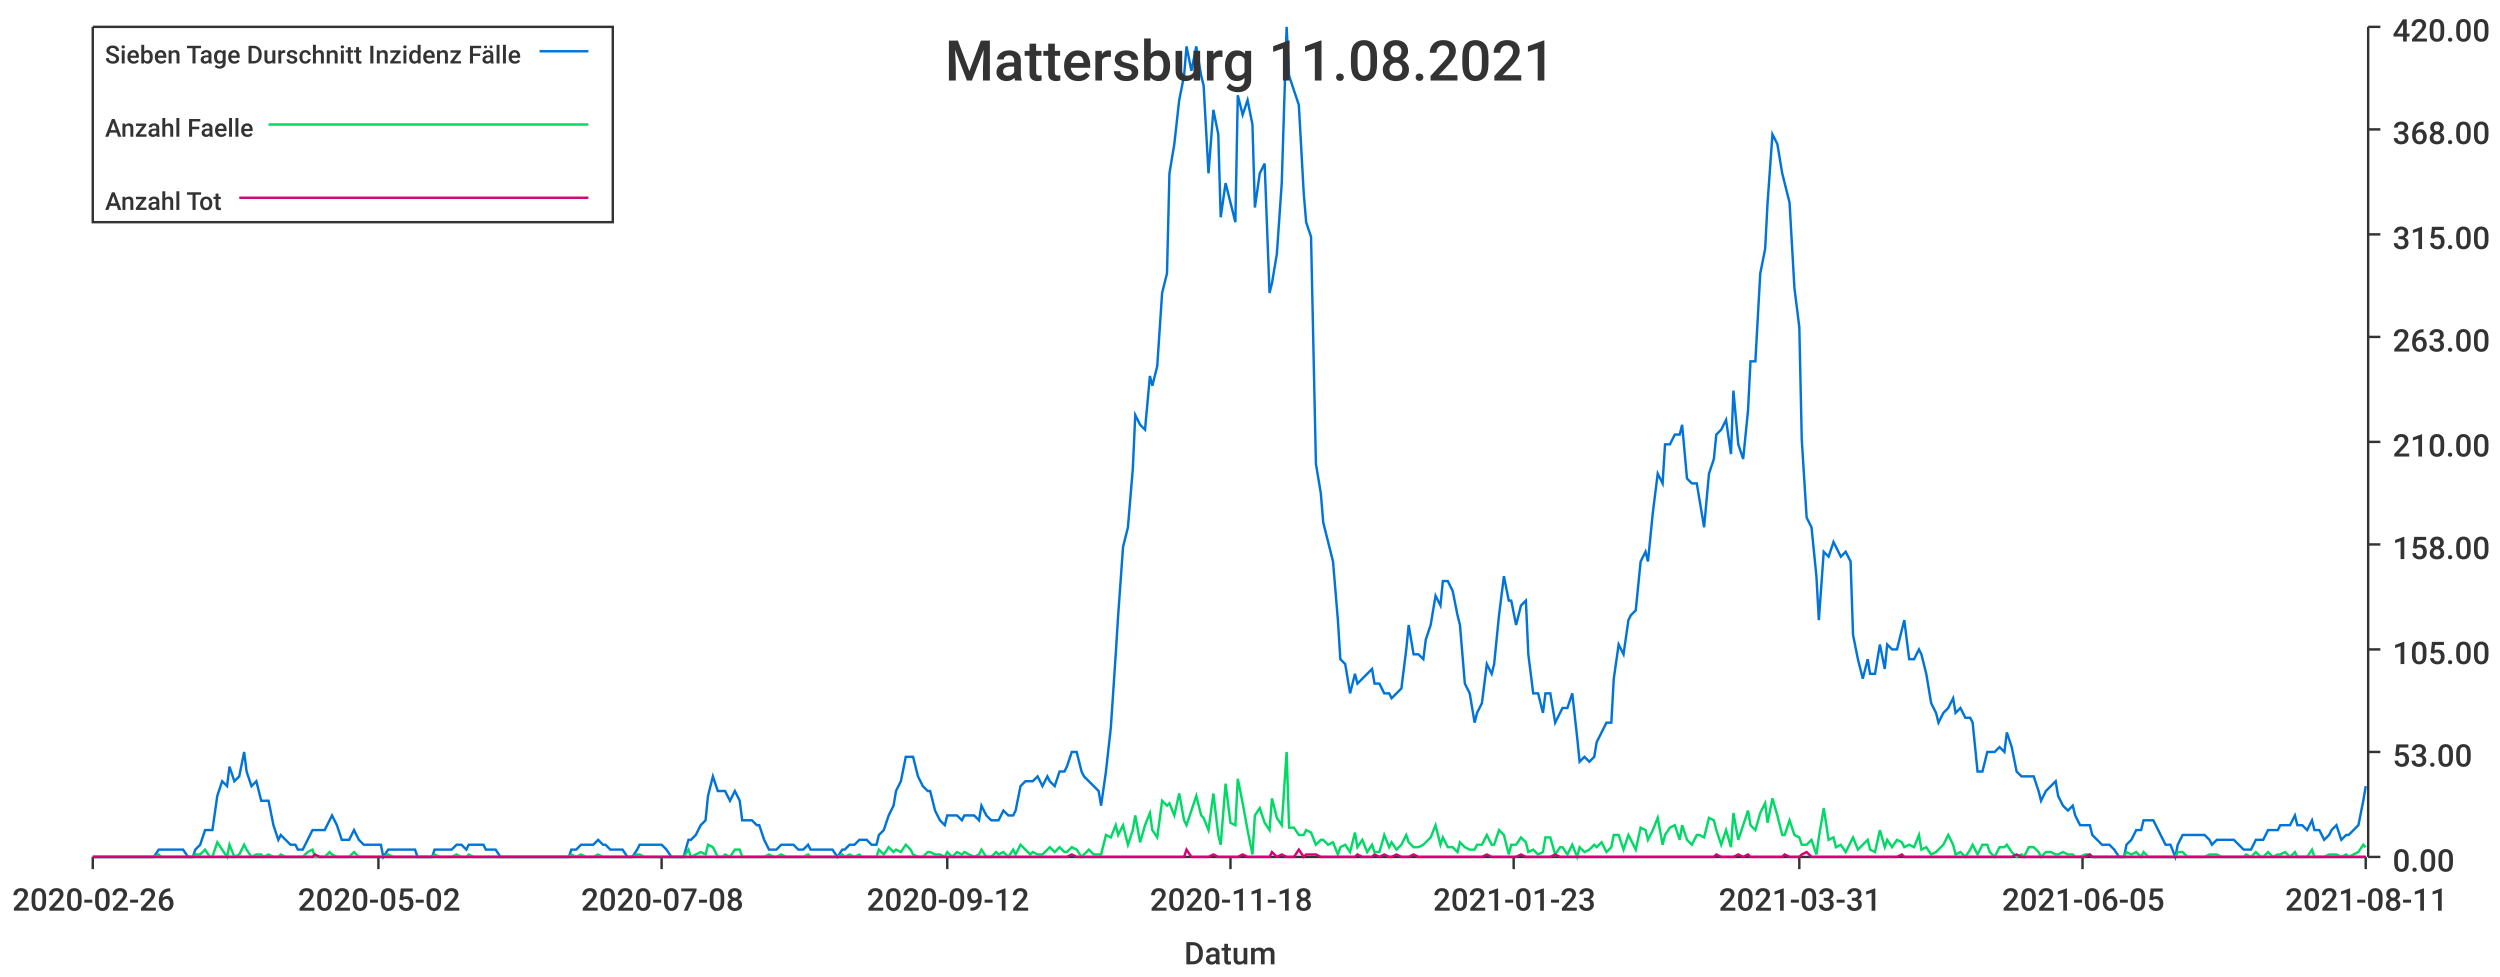
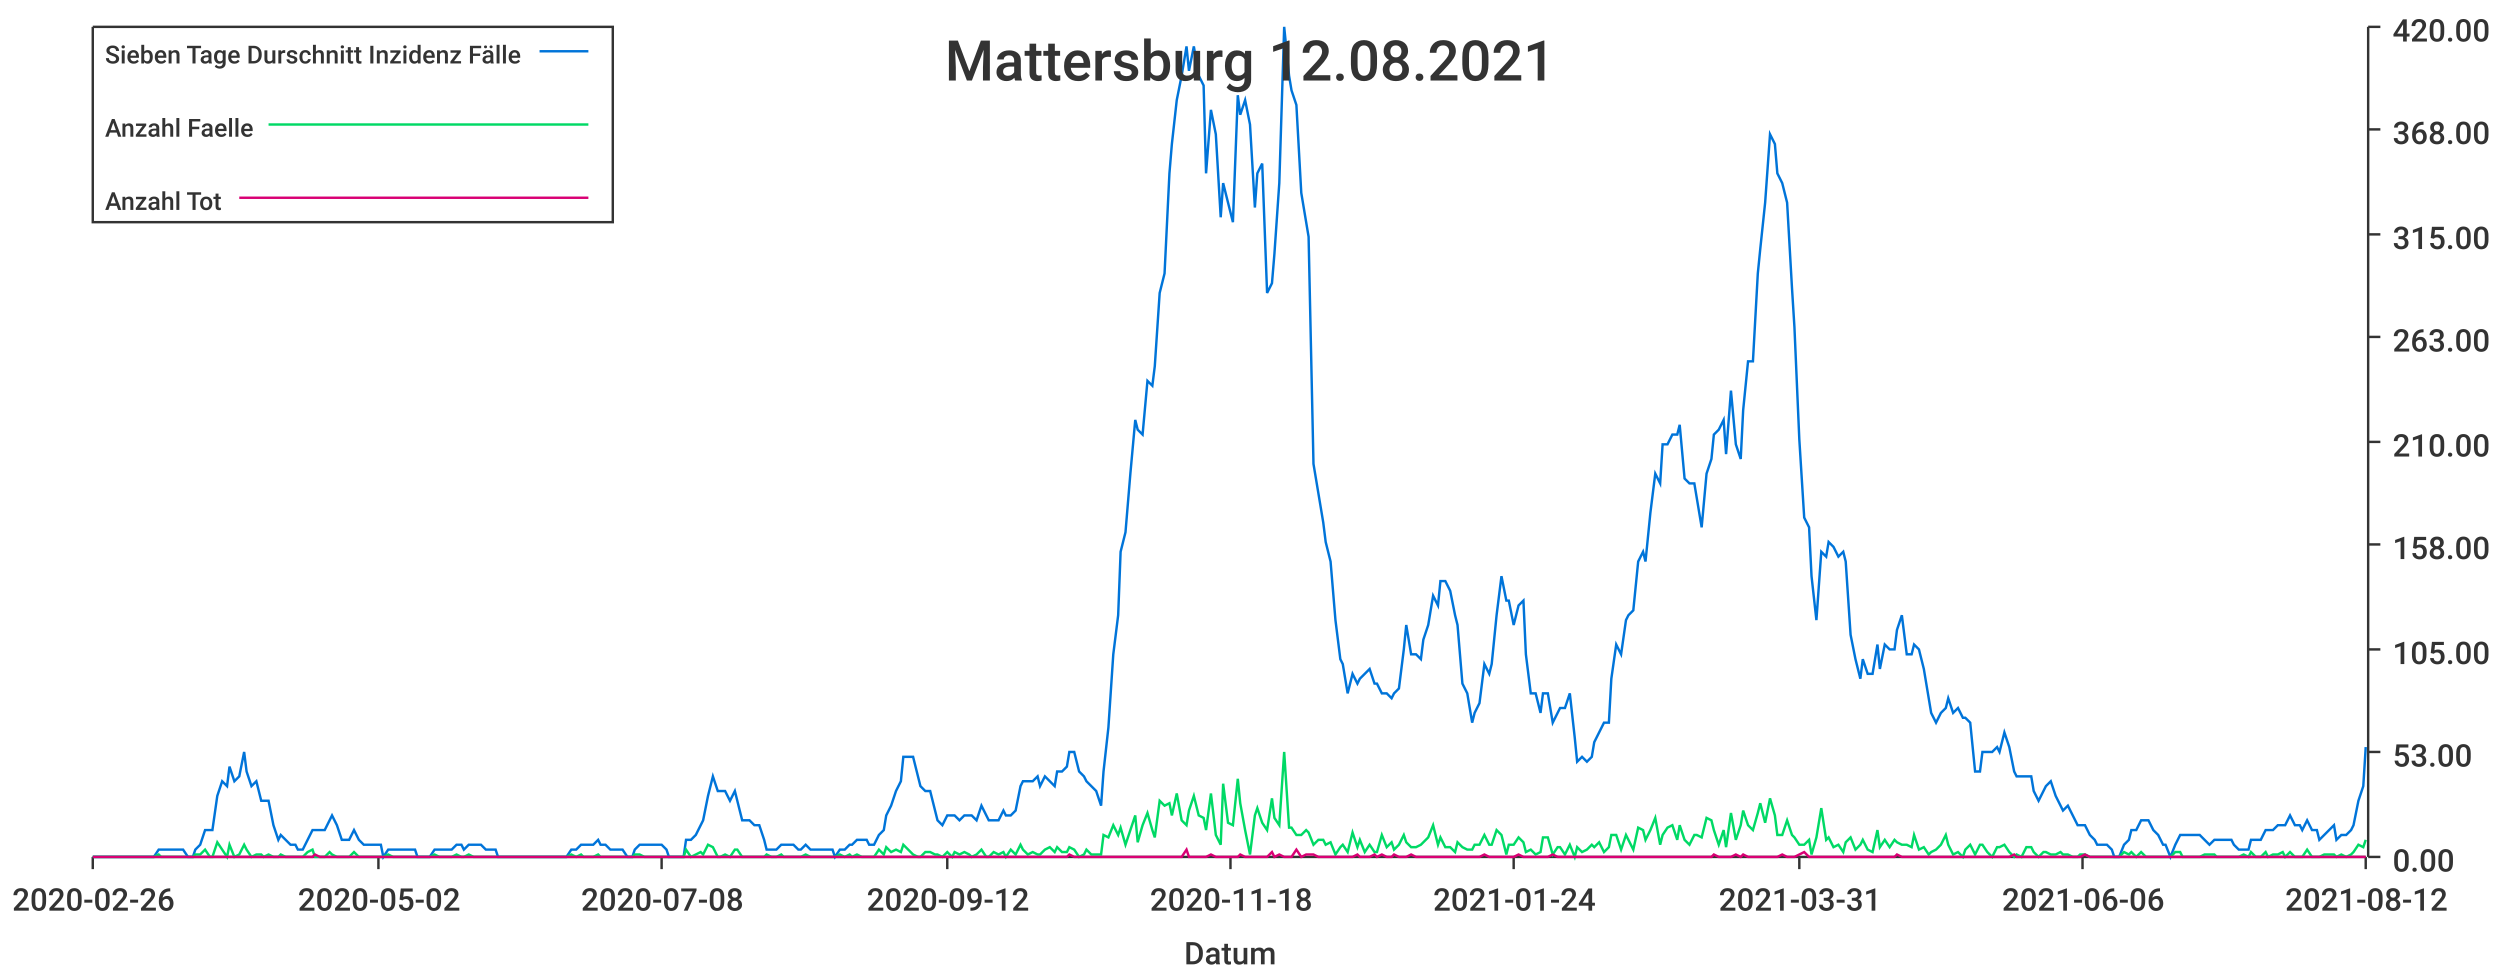
<svg xmlns="http://www.w3.org/2000/svg" width="1024" height="400">\n<path d="M 0 0 L 1024 0 L 1024 400 L 0 400 L 0 0" style="stroke-width:0;stroke:rgba(255,255,255,1.0);fill:rgba(255,255,255,1.0)" />
  <path d="M 38 11 L 969 11 L 969 351 L 38 351 L 38 11" style="stroke-width:0;stroke:rgba(255,255,255,1.0);fill:rgba(255,255,255,1.0)" />
  <path d="M 38 351 L 969 351" style="stroke-width:1;stroke:rgba(51,51,51,1.0);fill:none" />
  <path d="M 38 351 L 38 356" style="stroke-width:1;stroke:rgba(51,51,51,1.0);fill:none" />
  <text x="5" y="373" style="stroke-width:0;stroke:none;fill:rgba(51,51,51,1.0);font-size:12.8px;font-family:'Roboto Medium',sans-serif">2020-02-26</text>
  <path d="M 155 351 L 155 356" style="stroke-width:1;stroke:rgba(51,51,51,1.0);fill:none" />
  <text x="122" y="373" style="stroke-width:0;stroke:none;fill:rgba(51,51,51,1.0);font-size:12.8px;font-family:'Roboto Medium',sans-serif">2020-05-02</text>
  <path d="M 271 351 L 271 356" style="stroke-width:1;stroke:rgba(51,51,51,1.0);fill:none" />
  <text x="238" y="373" style="stroke-width:0;stroke:none;fill:rgba(51,51,51,1.0);font-size:12.8px;font-family:'Roboto Medium',sans-serif">2020-07-08</text>
  <path d="M 388 351 L 388 356" style="stroke-width:1;stroke:rgba(51,51,51,1.0);fill:none" />
  <text x="355" y="373" style="stroke-width:0;stroke:none;fill:rgba(51,51,51,1.0);font-size:12.8px;font-family:'Roboto Medium',sans-serif">2020-09-12</text>
  <path d="M 504 351 L 504 356" style="stroke-width:1;stroke:rgba(51,51,51,1.0);fill:none" />
  <text x="471" y="373" style="stroke-width:0;stroke:none;fill:rgba(51,51,51,1.0);font-size:12.8px;font-family:'Roboto Medium',sans-serif">2020-11-18</text>
  <path d="M 620 351 L 620 356" style="stroke-width:1;stroke:rgba(51,51,51,1.0);fill:none" />
-   <text x="587" y="373" style="stroke-width:0;stroke:none;fill:rgba(51,51,51,1.0);font-size:12.8px;font-family:'Roboto Medium',sans-serif">2021-01-23</text>
+   <text x="587" y="373" style="stroke-width:0;stroke:none;fill:rgba(51,51,51,1.0);font-size:12.8px;font-family:'Roboto Medium',sans-serif">2021-01-24</text>
  <path d="M 737 351 L 737 356" style="stroke-width:1;stroke:rgba(51,51,51,1.0);fill:none" />
  <text x="704" y="373" style="stroke-width:0;stroke:none;fill:rgba(51,51,51,1.0);font-size:12.8px;font-family:'Roboto Medium',sans-serif">2021-03-31</text>
  <path d="M 853 351 L 853 356" style="stroke-width:1;stroke:rgba(51,51,51,1.0);fill:none" />
-   <text x="820" y="373" style="stroke-width:0;stroke:none;fill:rgba(51,51,51,1.0);font-size:12.8px;font-family:'Roboto Medium',sans-serif">2021-06-05</text>
+   <text x="820" y="373" style="stroke-width:0;stroke:none;fill:rgba(51,51,51,1.0);font-size:12.8px;font-family:'Roboto Medium',sans-serif">2021-06-06</text>
  <path d="M 969 351 L 969 356" style="stroke-width:1;stroke:rgba(51,51,51,1.0);fill:none" />
-   <text x="936" y="373" style="stroke-width:0;stroke:none;fill:rgba(51,51,51,1.0);font-size:12.8px;font-family:'Roboto Medium',sans-serif">2021-08-11</text>
+   <text x="936" y="373" style="stroke-width:0;stroke:none;fill:rgba(51,51,51,1.0);font-size:12.8px;font-family:'Roboto Medium',sans-serif">2021-08-12</text>
  <text x="485" y="395" style="stroke-width:0;stroke:none;fill:rgba(51,51,51,1.0);font-size:12.8px;font-family:'Roboto Medium',sans-serif">Datum</text>
  <path d="M 970 351 L 970 11" style="stroke-width:1;stroke:rgba(51,51,51,1.0);fill:none" />
  <path d="M 970 351 L 975 351" style="stroke-width:1;stroke:rgba(51,51,51,1.0);fill:none" />
  <text x="980" y="357" style="stroke-width:0;stroke:none;fill:rgba(51,51,51,1.0);font-size:12.8px;font-family:'Roboto Medium',sans-serif">0.00</text>
  <path d="M 970 308 L 975 308" style="stroke-width:1;stroke:rgba(51,51,51,1.0);fill:none" />
  <text x="980" y="314" style="stroke-width:0;stroke:none;fill:rgba(51,51,51,1.0);font-size:12.8px;font-family:'Roboto Medium',sans-serif">53.00</text>
  <path d="M 970 266 L 975 266" style="stroke-width:1;stroke:rgba(51,51,51,1.0);fill:none" />
  <text x="980" y="272" style="stroke-width:0;stroke:none;fill:rgba(51,51,51,1.0);font-size:12.8px;font-family:'Roboto Medium',sans-serif">105.00</text>
  <path d="M 970 223 L 975 223" style="stroke-width:1;stroke:rgba(51,51,51,1.0);fill:none" />
  <text x="980" y="229" style="stroke-width:0;stroke:none;fill:rgba(51,51,51,1.0);font-size:12.8px;font-family:'Roboto Medium',sans-serif">158.00</text>
  <path d="M 970 181 L 975 181" style="stroke-width:1;stroke:rgba(51,51,51,1.0);fill:none" />
  <text x="980" y="187" style="stroke-width:0;stroke:none;fill:rgba(51,51,51,1.0);font-size:12.8px;font-family:'Roboto Medium',sans-serif">210.00</text>
  <path d="M 970 138 L 975 138" style="stroke-width:1;stroke:rgba(51,51,51,1.0);fill:none" />
  <text x="980" y="144" style="stroke-width:0;stroke:none;fill:rgba(51,51,51,1.0);font-size:12.8px;font-family:'Roboto Medium',sans-serif">263.00</text>
  <path d="M 970 96 L 975 96" style="stroke-width:1;stroke:rgba(51,51,51,1.0);fill:none" />
  <text x="980" y="102" style="stroke-width:0;stroke:none;fill:rgba(51,51,51,1.0);font-size:12.8px;font-family:'Roboto Medium',sans-serif">315.00</text>
  <path d="M 970 53 L 975 53" style="stroke-width:1;stroke:rgba(51,51,51,1.0);fill:none" />
  <text x="980" y="59" style="stroke-width:0;stroke:none;fill:rgba(51,51,51,1.0);font-size:12.8px;font-family:'Roboto Medium',sans-serif">368.00</text>
  <path d="M 970 11 L 975 11" style="stroke-width:1;stroke:rgba(51,51,51,1.0);fill:none" />
  <text x="980" y="17" style="stroke-width:0;stroke:none;fill:rgba(51,51,51,1.0);font-size:12.8px;font-family:'Roboto Medium',sans-serif">420.00</text>
-   <path d="M 38 351 L 40 351 L 42 351 L 44 351 L 45 351 L 47 351 L 49 351 L 51 351 L 52 351 L 54 351 L 56 351 L 58 351 L 59 351 L 61 351 L 63 351 L 65 348 L 66 348 L 68 348 L 70 348 L 72 348 L 73 348 L 75 348 L 77 351 L 79 351 L 80 348 L 82 346 L 84 340 L 86 340 L 87 340 L 89 326 L 91 320 L 93 322 L 94 314 L 96 320 L 98 318 L 100 308 L 101 316 L 103 322 L 105 320 L 107 328 L 108 328 L 110 328 L 112 338 L 114 344 L 115 342 L 117 344 L 119 346 L 121 346 L 122 348 L 124 348 L 126 344 L 128 340 L 129 340 L 131 340 L 133 340 L 135 336 L 136 334 L 138 338 L 140 344 L 142 344 L 143 344 L 145 340 L 147 344 L 149 346 L 150 346 L 152 346 L 154 346 L 156 346 L 157 351 L 159 348 L 161 348 L 163 348 L 164 348 L 166 348 L 168 348 L 170 348 L 171 351 L 173 351 L 175 351 L 177 351 L 178 348 L 180 348 L 182 348 L 184 348 L 185 348 L 187 346 L 189 346 L 191 348 L 192 346 L 194 346 L 196 346 L 198 346 L 199 348 L 201 348 L 203 348 L 205 351 L 206 351 L 208 351 L 210 351 L 212 351 L 213 351 L 215 351 L 217 351 L 219 351 L 220 351 L 222 351 L 224 351 L 226 351 L 227 351 L 229 351 L 231 351 L 233 351 L 234 348 L 236 348 L 238 346 L 240 346 L 241 346 L 243 346 L 245 344 L 247 346 L 248 346 L 250 348 L 252 348 L 254 348 L 255 348 L 257 351 L 259 351 L 261 348 L 262 346 L 264 346 L 266 346 L 268 346 L 269 346 L 271 346 L 273 348 L 275 351 L 276 351 L 278 351 L 280 351 L 282 344 L 283 344 L 285 342 L 287 338 L 289 336 L 290 326 L 292 318 L 294 324 L 296 324 L 297 324 L 299 328 L 301 324 L 303 328 L 304 336 L 306 336 L 308 336 L 310 338 L 311 338 L 313 344 L 315 348 L 317 348 L 318 348 L 320 346 L 322 346 L 324 346 L 325 346 L 327 348 L 329 348 L 331 346 L 332 348 L 334 348 L 336 348 L 338 348 L 339 348 L 341 348 L 343 351 L 345 348 L 346 348 L 348 346 L 350 346 L 352 344 L 353 344 L 355 344 L 357 346 L 359 346 L 360 342 L 362 340 L 364 334 L 366 330 L 367 324 L 369 320 L 371 310 L 373 310 L 374 310 L 376 318 L 378 322 L 380 324 L 381 324 L 383 332 L 385 336 L 387 338 L 388 334 L 390 334 L 392 334 L 394 336 L 395 334 L 397 334 L 399 334 L 401 336 L 402 330 L 404 334 L 406 336 L 408 336 L 409 336 L 411 332 L 413 334 L 415 334 L 416 332 L 418 322 L 420 320 L 422 320 L 423 320 L 425 318 L 427 322 L 429 318 L 430 320 L 432 322 L 434 316 L 436 316 L 437 314 L 439 308 L 441 308 L 443 316 L 444 318 L 446 320 L 448 322 L 450 324 L 451 330 L 453 316 L 455 298 L 457 268 L 458 252 L 460 224 L 462 216 L 464 192 L 465 170 L 467 174 L 469 176 L 471 154 L 472 158 L 474 150 L 476 120 L 478 112 L 479 71 L 481 59 L 483 41 L 485 31 L 486 19 L 488 29 L 490 19 L 492 31 L 493 35 L 495 71 L 497 45 L 499 55 L 500 89 L 502 75 L 504 83 L 506 91 L 507 39 L 509 47 L 511 41 L 513 51 L 514 85 L 516 71 L 518 67 L 520 120 L 521 116 L 523 104 L 525 75 L 527 11 L 528 31 L 530 37 L 532 43 L 534 79 L 535 91 L 537 97 L 539 190 L 541 202 L 542 214 L 544 222 L 546 230 L 548 254 L 549 270 L 551 272 L 553 284 L 555 276 L 556 280 L 558 278 L 560 276 L 562 274 L 563 280 L 565 280 L 567 284 L 569 284 L 570 286 L 572 284 L 574 282 L 576 266 L 577 256 L 579 268 L 581 268 L 583 270 L 584 262 L 586 256 L 588 244 L 590 248 L 591 238 L 593 238 L 595 242 L 597 252 L 598 256 L 600 280 L 602 284 L 604 296 L 605 292 L 607 288 L 609 272 L 611 276 L 612 272 L 614 252 L 616 236 L 618 246 L 619 246 L 621 256 L 623 248 L 625 246 L 626 268 L 628 284 L 630 284 L 632 292 L 633 284 L 635 284 L 637 296 L 639 292 L 640 290 L 642 290 L 644 284 L 646 302 L 647 312 L 649 310 L 651 312 L 653 310 L 654 304 L 656 300 L 658 296 L 660 296 L 661 278 L 663 264 L 665 268 L 667 254 L 668 252 L 670 250 L 672 230 L 674 226 L 675 230 L 677 210 L 679 194 L 681 198 L 682 182 L 684 182 L 686 178 L 688 178 L 689 174 L 691 196 L 693 198 L 695 198 L 696 204 L 698 216 L 700 194 L 702 188 L 703 178 L 705 176 L 707 172 L 709 186 L 710 160 L 712 182 L 714 188 L 716 168 L 717 148 L 719 148 L 721 112 L 723 102 L 724 83 L 726 55 L 728 59 L 730 71 L 731 75 L 733 83 L 735 118 L 737 134 L 738 180 L 740 212 L 742 216 L 744 236 L 745 254 L 747 226 L 749 228 L 751 222 L 752 224 L 754 228 L 756 226 L 758 230 L 759 260 L 761 270 L 763 278 L 765 270 L 766 276 L 768 276 L 770 264 L 772 274 L 773 264 L 775 266 L 777 266 L 779 258 L 780 254 L 782 270 L 784 270 L 786 266 L 787 268 L 789 276 L 791 288 L 793 292 L 794 296 L 796 292 L 798 290 L 800 286 L 801 292 L 803 290 L 805 294 L 807 294 L 808 296 L 810 316 L 812 316 L 814 308 L 815 308 L 817 308 L 819 306 L 821 308 L 822 300 L 824 306 L 826 316 L 828 318 L 829 318 L 831 318 L 833 318 L 835 324 L 836 328 L 838 324 L 840 322 L 842 320 L 843 326 L 845 330 L 847 332 L 849 330 L 850 334 L 852 338 L 854 338 L 856 338 L 857 342 L 859 344 L 861 346 L 863 346 L 864 346 L 866 348 L 868 351 L 870 351 L 871 346 L 873 344 L 875 340 L 877 340 L 878 336 L 880 336 L 882 336 L 884 340 L 885 342 L 887 346 L 889 346 L 891 351 L 892 346 L 894 342 L 896 342 L 898 342 L 899 342 L 901 342 L 903 342 L 905 344 L 906 346 L 908 344 L 910 344 L 912 344 L 913 344 L 915 344 L 917 346 L 919 348 L 920 348 L 922 348 L 924 344 L 926 344 L 927 344 L 929 340 L 931 340 L 933 340 L 934 338 L 936 338 L 938 338 L 940 334 L 941 338 L 943 338 L 945 340 L 947 336 L 948 340 L 950 340 L 952 344 L 954 342 L 955 340 L 957 338 L 959 344 L 961 342 L 962 342 L 964 340 L 966 338 L 968 328 L 969 322" style="stroke-width:1;stroke:rgba(0,116,217,1.0);fill:none" />
-   <path d="M 38 351 L 40 351 L 42 351 L 44 351 L 45 351 L 47 351 L 49 351 L 51 351 L 52 351 L 54 351 L 56 351 L 58 351 L 59 351 L 61 351 L 63 351 L 65 350 L 66 351 L 68 351 L 70 351 L 72 351 L 73 351 L 75 351 L 77 351 L 79 351 L 80 350 L 82 350 L 84 348 L 86 351 L 87 351 L 89 345 L 91 348 L 93 351 L 94 346 L 96 351 L 98 350 L 100 346 L 101 348 L 103 351 L 105 350 L 107 350 L 108 351 L 110 350 L 112 351 L 114 351 L 115 350 L 117 351 L 119 351 L 121 351 L 122 351 L 124 351 L 126 349 L 128 348 L 129 351 L 131 351 L 133 351 L 135 349 L 136 350 L 138 351 L 140 351 L 142 351 L 143 351 L 145 349 L 147 351 L 149 351 L 150 351 L 152 351 L 154 351 L 156 351 L 157 351 L 159 350 L 161 351 L 163 351 L 164 351 L 166 351 L 168 351 L 170 351 L 171 351 L 173 351 L 175 351 L 177 351 L 178 350 L 180 351 L 182 351 L 184 351 L 185 351 L 187 350 L 189 351 L 191 351 L 192 350 L 194 351 L 196 351 L 198 351 L 199 351 L 201 351 L 203 351 L 205 351 L 206 351 L 208 351 L 210 351 L 212 351 L 213 351 L 215 351 L 217 351 L 219 351 L 220 351 L 222 351 L 224 351 L 226 351 L 227 351 L 229 351 L 231 351 L 233 351 L 234 350 L 236 351 L 238 350 L 240 351 L 241 351 L 243 351 L 245 350 L 247 351 L 248 351 L 250 351 L 252 351 L 254 351 L 255 351 L 257 351 L 259 351 L 261 350 L 262 350 L 264 351 L 266 351 L 268 351 L 269 351 L 271 351 L 273 351 L 275 351 L 276 351 L 278 351 L 280 351 L 282 348 L 283 351 L 285 350 L 287 349 L 289 350 L 290 346 L 292 347 L 294 351 L 296 351 L 297 350 L 299 351 L 301 348 L 303 348 L 304 351 L 306 351 L 308 351 L 310 351 L 311 351 L 313 351 L 315 350 L 317 351 L 318 351 L 320 350 L 322 351 L 324 351 L 325 351 L 327 351 L 329 351 L 331 350 L 332 351 L 334 351 L 336 351 L 338 351 L 339 351 L 341 351 L 343 351 L 345 350 L 346 351 L 348 350 L 350 351 L 352 350 L 353 351 L 355 351 L 357 351 L 359 351 L 360 348 L 362 350 L 364 347 L 366 349 L 367 348 L 369 349 L 371 346 L 373 348 L 374 350 L 376 351 L 378 351 L 380 349 L 381 349 L 383 350 L 385 350 L 387 351 L 388 349 L 390 351 L 392 349 L 394 350 L 395 349 L 397 350 L 399 351 L 401 350 L 402 348 L 404 351 L 406 351 L 408 349 L 409 350 L 411 349 L 413 351 L 415 348 L 416 350 L 418 346 L 420 348 L 422 350 L 423 349 L 425 350 L 427 350 L 429 348 L 430 347 L 432 349 L 434 347 L 436 349 L 437 349 L 439 347 L 441 348 L 443 351 L 444 350 L 446 348 L 448 350 L 450 350 L 451 350 L 453 342 L 455 343 L 457 338 L 458 342 L 460 338 L 462 346 L 464 340 L 465 334 L 467 345 L 469 338 L 471 333 L 472 340 L 474 343 L 476 328 L 478 330 L 479 329 L 481 334 L 483 325 L 485 336 L 486 338 L 488 332 L 490 326 L 492 334 L 493 335 L 495 340 L 497 325 L 499 342 L 500 346 L 502 321 L 504 337 L 506 338 L 507 319 L 509 329 L 511 340 L 513 350 L 514 334 L 516 331 L 518 337 L 520 340 L 521 327 L 523 335 L 525 338 L 527 308 L 528 339 L 530 339 L 532 342 L 534 342 L 535 340 L 537 341 L 539 346 L 541 344 L 542 344 L 544 346 L 546 345 L 548 350 L 549 347 L 551 346 L 553 349 L 555 341 L 556 347 L 558 344 L 560 349 L 562 346 L 563 349 L 565 349 L 567 342 L 569 347 L 570 345 L 572 348 L 574 346 L 576 342 L 577 345 L 579 347 L 581 347 L 583 346 L 584 345 L 586 343 L 588 338 L 590 346 L 591 343 L 593 347 L 595 347 L 597 349 L 598 345 L 600 347 L 602 348 L 604 348 L 605 346 L 607 346 L 609 342 L 611 346 L 612 346 L 614 340 L 616 342 L 618 350 L 619 346 L 621 346 L 623 343 L 625 345 L 626 349 L 628 348 L 630 350 L 632 349 L 633 343 L 635 343 L 637 350 L 639 347 L 640 347 L 642 350 L 644 346 L 646 351 L 647 347 L 649 349 L 651 348 L 653 346 L 654 347 L 656 345 L 658 349 L 660 347 L 661 342 L 663 342 L 665 348 L 667 342 L 668 344 L 670 348 L 672 339 L 674 340 L 675 344 L 677 340 L 679 335 L 681 346 L 682 342 L 684 339 L 686 338 L 688 344 L 689 338 L 691 344 L 693 346 L 695 342 L 696 342 L 698 343 L 700 335 L 702 336 L 703 340 L 705 346 L 707 340 L 709 347 L 710 333 L 712 344 L 714 338 L 716 332 L 717 338 L 719 340 L 721 333 L 723 329 L 724 337 L 726 327 L 728 334 L 730 342 L 731 342 L 733 336 L 735 342 L 737 343 L 738 346 L 740 346 L 742 344 L 744 350 L 745 343 L 747 331 L 749 344 L 751 343 L 752 347 L 754 346 L 756 349 L 758 345 L 759 343 L 761 348 L 763 346 L 765 344 L 766 348 L 768 349 L 770 340 L 772 347 L 773 344 L 775 347 L 777 344 L 779 345 L 780 347 L 782 346 L 784 347 L 786 342 L 787 348 L 789 347 L 791 350 L 793 349 L 794 348 L 796 346 L 798 342 L 800 346 L 801 350 L 803 349 L 805 351 L 807 348 L 808 346 L 810 350 L 812 346 L 814 346 L 815 349 L 817 351 L 819 347 L 821 347 L 822 346 L 824 349 L 826 351 L 828 350 L 829 351 L 831 347 L 833 347 L 835 349 L 836 351 L 838 349 L 840 349 L 842 350 L 843 350 L 845 349 L 847 350 L 849 350 L 850 351 L 852 351 L 854 350 L 856 350 L 857 351 L 859 351 L 861 351 L 863 351 L 864 351 L 866 351 L 868 351 L 870 351 L 871 349 L 873 350 L 875 349 L 877 351 L 878 349 L 880 351 L 882 351 L 884 351 L 885 351 L 887 351 L 889 351 L 891 351 L 892 349 L 894 349 L 896 351 L 898 351 L 899 351 L 901 351 L 903 351 L 905 350 L 906 350 L 908 350 L 910 351 L 912 351 L 913 351 L 915 351 L 917 351 L 919 351 L 920 350 L 922 351 L 924 349 L 926 351 L 927 351 L 929 349 L 931 351 L 933 350 L 934 350 L 936 349 L 938 351 L 940 349 L 941 351 L 943 351 L 945 351 L 947 348 L 948 351 L 950 351 L 952 351 L 954 350 L 955 350 L 957 350 L 959 351 L 961 350 L 962 351 L 964 350 L 966 349 L 968 346 L 969 347" style="stroke-width:1;stroke:rgba(0,217,101,1.0);fill:none" />
-   <path d="M 38 351 L 40 351 L 42 351 L 44 351 L 45 351 L 47 351 L 49 351 L 51 351 L 52 351 L 54 351 L 56 351 L 58 351 L 59 351 L 61 351 L 63 351 L 65 351 L 66 351 L 68 351 L 70 351 L 72 351 L 73 351 L 75 351 L 77 351 L 79 351 L 80 351 L 82 351 L 84 351 L 86 351 L 87 351 L 89 351 L 91 351 L 93 351 L 94 351 L 96 351 L 98 351 L 100 351 L 101 351 L 103 351 L 105 351 L 107 351 L 108 351 L 110 351 L 112 351 L 114 351 L 115 351 L 117 351 L 119 351 L 121 351 L 122 351 L 124 351 L 126 351 L 128 351 L 129 350 L 131 351 L 133 351 L 135 351 L 136 351 L 138 351 L 140 351 L 142 351 L 143 351 L 145 351 L 147 351 L 149 351 L 150 351 L 152 351 L 154 351 L 156 351 L 157 351 L 159 351 L 161 351 L 163 351 L 164 351 L 166 351 L 168 351 L 170 351 L 171 351 L 173 351 L 175 351 L 177 351 L 178 351 L 180 351 L 182 351 L 184 351 L 185 351 L 187 351 L 189 351 L 191 351 L 192 351 L 194 351 L 196 351 L 198 351 L 199 351 L 201 351 L 203 351 L 205 351 L 206 351 L 208 351 L 210 351 L 212 351 L 213 351 L 215 351 L 217 351 L 219 351 L 220 351 L 222 351 L 224 351 L 226 351 L 227 351 L 229 351 L 231 351 L 233 351 L 234 351 L 236 351 L 238 351 L 240 351 L 241 351 L 243 351 L 245 351 L 247 351 L 248 351 L 250 351 L 252 351 L 254 351 L 255 351 L 257 351 L 259 351 L 261 351 L 262 351 L 264 351 L 266 351 L 268 351 L 269 351 L 271 351 L 273 351 L 275 351 L 276 351 L 278 351 L 280 351 L 282 351 L 283 351 L 285 351 L 287 351 L 289 351 L 290 351 L 292 351 L 294 351 L 296 351 L 297 351 L 299 351 L 301 351 L 303 351 L 304 351 L 306 351 L 308 351 L 310 351 L 311 351 L 313 351 L 315 351 L 317 351 L 318 351 L 320 351 L 322 351 L 324 351 L 325 351 L 327 351 L 329 351 L 331 351 L 332 351 L 334 351 L 336 351 L 338 351 L 339 351 L 341 351 L 343 351 L 345 351 L 346 351 L 348 351 L 350 351 L 352 351 L 353 351 L 355 351 L 357 351 L 359 351 L 360 351 L 362 351 L 364 351 L 366 351 L 367 351 L 369 351 L 371 351 L 373 351 L 374 351 L 376 351 L 378 351 L 380 351 L 381 351 L 383 351 L 385 351 L 387 351 L 388 351 L 390 351 L 392 351 L 394 351 L 395 351 L 397 351 L 399 351 L 401 351 L 402 351 L 404 351 L 406 351 L 408 351 L 409 351 L 411 351 L 413 351 L 415 351 L 416 351 L 418 351 L 420 351 L 422 351 L 423 351 L 425 351 L 427 351 L 429 351 L 430 351 L 432 351 L 434 351 L 436 351 L 437 351 L 439 350 L 441 351 L 443 351 L 444 351 L 446 351 L 448 351 L 450 351 L 451 351 L 453 351 L 455 351 L 457 351 L 458 351 L 460 351 L 462 351 L 464 351 L 465 351 L 467 351 L 469 351 L 471 351 L 472 351 L 474 351 L 476 351 L 478 351 L 479 351 L 481 351 L 483 351 L 485 351 L 486 348 L 488 351 L 490 351 L 492 351 L 493 351 L 495 351 L 497 350 L 499 351 L 500 351 L 502 351 L 504 351 L 506 351 L 507 351 L 509 350 L 511 351 L 513 351 L 514 351 L 516 351 L 518 351 L 520 351 L 521 349 L 523 351 L 525 350 L 527 351 L 528 351 L 530 351 L 532 348 L 534 351 L 535 350 L 537 350 L 539 350 L 541 351 L 542 351 L 544 351 L 546 351 L 548 351 L 549 351 L 551 351 L 553 351 L 555 351 L 556 350 L 558 351 L 560 351 L 562 351 L 563 350 L 565 351 L 567 350 L 569 351 L 570 351 L 572 350 L 574 351 L 576 351 L 577 351 L 579 350 L 581 351 L 583 351 L 584 351 L 586 351 L 588 351 L 590 351 L 591 351 L 593 351 L 595 351 L 597 351 L 598 351 L 600 351 L 602 351 L 604 351 L 605 351 L 607 351 L 609 350 L 611 351 L 612 351 L 614 351 L 616 351 L 618 351 L 619 351 L 621 351 L 623 350 L 625 351 L 626 351 L 628 351 L 630 351 L 632 351 L 633 351 L 635 351 L 637 350 L 639 351 L 640 351 L 642 351 L 644 351 L 646 351 L 647 351 L 649 351 L 651 351 L 653 351 L 654 351 L 656 351 L 658 351 L 660 351 L 661 351 L 663 351 L 665 351 L 667 351 L 668 351 L 670 351 L 672 351 L 674 351 L 675 351 L 677 351 L 679 351 L 681 351 L 682 351 L 684 351 L 686 351 L 688 351 L 689 351 L 691 351 L 693 351 L 695 351 L 696 351 L 698 351 L 700 351 L 702 351 L 703 350 L 705 351 L 707 351 L 709 351 L 710 351 L 712 350 L 714 351 L 716 350 L 717 351 L 719 351 L 721 351 L 723 351 L 724 351 L 726 351 L 728 351 L 730 351 L 731 350 L 733 351 L 735 351 L 737 351 L 738 350 L 740 349 L 742 351 L 744 351 L 745 351 L 747 351 L 749 351 L 751 351 L 752 351 L 754 351 L 756 351 L 758 351 L 759 351 L 761 351 L 763 351 L 765 351 L 766 351 L 768 351 L 770 351 L 772 351 L 773 351 L 775 351 L 777 351 L 779 350 L 780 351 L 782 351 L 784 351 L 786 351 L 787 351 L 789 351 L 791 351 L 793 351 L 794 351 L 796 351 L 798 351 L 800 351 L 801 351 L 803 351 L 805 351 L 807 351 L 808 351 L 810 351 L 812 351 L 814 351 L 815 351 L 817 351 L 819 351 L 821 351 L 822 351 L 824 351 L 826 350 L 828 351 L 829 351 L 831 351 L 833 351 L 835 351 L 836 351 L 838 351 L 840 351 L 842 351 L 843 351 L 845 351 L 847 351 L 849 351 L 850 351 L 852 351 L 854 351 L 856 350 L 857 351 L 859 351 L 861 351 L 863 351 L 864 351 L 866 351 L 868 351 L 870 351 L 871 351 L 873 351 L 875 351 L 877 351 L 878 351 L 880 351 L 882 351 L 884 351 L 885 351 L 887 351 L 889 351 L 891 351 L 892 351 L 894 351 L 896 351 L 898 351 L 899 351 L 901 351 L 903 351 L 905 351 L 906 351 L 908 351 L 910 351 L 912 351 L 913 351 L 915 351 L 917 351 L 919 351 L 920 351 L 922 351 L 924 351 L 926 351 L 927 351 L 929 351 L 931 351 L 933 351 L 934 351 L 936 351 L 938 351 L 940 351 L 941 351 L 943 351 L 945 351 L 947 351 L 948 351 L 950 351 L 952 351 L 954 351 L 955 351 L 957 351 L 959 351 L 961 351 L 962 351 L 964 351 L 966 351 L 968 351 L 969 351" style="stroke-width:1;stroke:rgba(217,0,116,1.0);fill:none" />
-   <text x="387" y="33" style="stroke-width:0;stroke:none;fill:rgba(51,51,51,1.0);font-size:23.0px;font-family:'Roboto Medium',sans-serif">Mattersburg 11.08.2021</text>
+   <path d="M 38 351 L 40 351 L 42 351 L 44 351 L 45 351 L 47 351 L 49 351 L 51 351 L 52 351 L 54 351 L 56 351 L 58 351 L 59 351 L 61 351 L 63 351 L 65 348 L 66 348 L 68 348 L 70 348 L 72 348 L 73 348 L 75 348 L 77 351 L 79 351 L 80 348 L 82 346 L 84 340 L 86 340 L 87 340 L 89 326 L 91 320 L 93 322 L 94 314 L 96 320 L 98 318 L 100 308 L 101 316 L 103 322 L 105 320 L 107 328 L 108 328 L 110 328 L 112 338 L 114 344 L 115 342 L 117 344 L 119 346 L 121 346 L 122 348 L 124 348 L 126 344 L 128 340 L 129 340 L 131 340 L 133 340 L 135 336 L 136 334 L 138 338 L 140 344 L 142 344 L 143 344 L 145 340 L 147 344 L 149 346 L 150 346 L 152 346 L 154 346 L 156 346 L 157 351 L 159 348 L 161 348 L 163 348 L 164 348 L 166 348 L 168 348 L 170 348 L 171 351 L 173 351 L 175 351 L 176 351 L 178 348 L 180 348 L 182 348 L 183 348 L 185 348 L 187 346 L 189 346 L 190 348 L 192 346 L 194 346 L 196 346 L 197 346 L 199 348 L 201 348 L 203 348 L 204 351 L 206 351 L 208 351 L 210 351 L 211 351 L 213 351 L 215 351 L 217 351 L 218 351 L 220 351 L 222 351 L 224 351 L 225 351 L 227 351 L 229 351 L 231 351 L 232 351 L 234 348 L 236 348 L 238 346 L 239 346 L 241 346 L 243 346 L 245 344 L 246 346 L 248 346 L 250 348 L 252 348 L 253 348 L 255 348 L 257 351 L 259 351 L 260 348 L 262 346 L 264 346 L 266 346 L 267 346 L 269 346 L 271 346 L 273 348 L 274 351 L 276 351 L 278 351 L 280 351 L 281 344 L 283 344 L 285 342 L 287 338 L 288 336 L 290 326 L 292 318 L 294 324 L 295 324 L 297 324 L 299 328 L 301 324 L 302 328 L 304 336 L 306 336 L 307 336 L 309 338 L 311 338 L 313 344 L 314 348 L 316 348 L 318 348 L 320 346 L 321 346 L 323 346 L 325 346 L 327 348 L 328 348 L 330 346 L 332 348 L 334 348 L 335 348 L 337 348 L 339 348 L 341 348 L 342 351 L 344 348 L 346 348 L 348 346 L 349 346 L 351 344 L 353 344 L 355 344 L 356 346 L 358 346 L 360 342 L 362 340 L 363 334 L 365 330 L 367 324 L 369 320 L 370 310 L 372 310 L 374 310 L 376 318 L 377 322 L 379 324 L 381 324 L 383 332 L 384 336 L 386 338 L 388 334 L 390 334 L 391 334 L 393 336 L 395 334 L 397 334 L 398 334 L 400 336 L 402 330 L 404 334 L 405 336 L 407 336 L 409 336 L 411 332 L 412 334 L 414 334 L 416 332 L 418 322 L 419 320 L 421 320 L 423 320 L 425 318 L 426 322 L 428 318 L 430 320 L 432 322 L 433 316 L 435 316 L 437 314 L 438 308 L 440 308 L 442 316 L 444 318 L 445 320 L 447 322 L 449 324 L 451 330 L 452 316 L 454 298 L 456 268 L 458 252 L 459 226 L 461 218 L 463 194 L 465 172 L 466 176 L 468 178 L 470 156 L 472 158 L 473 150 L 475 120 L 477 112 L 479 71 L 480 59 L 482 41 L 484 31 L 486 19 L 487 29 L 489 19 L 491 31 L 493 35 L 494 71 L 496 45 L 498 55 L 500 89 L 501 75 L 503 83 L 505 91 L 507 39 L 508 47 L 510 41 L 512 51 L 514 85 L 515 71 L 517 67 L 519 120 L 521 116 L 522 104 L 524 75 L 526 11 L 528 31 L 529 37 L 531 43 L 533 79 L 535 91 L 536 97 L 538 190 L 540 202 L 542 214 L 543 222 L 545 230 L 547 254 L 549 270 L 550 272 L 552 284 L 554 276 L 556 280 L 557 278 L 559 276 L 561 274 L 563 280 L 564 280 L 566 284 L 568 284 L 570 286 L 571 284 L 573 282 L 575 266 L 576 256 L 578 268 L 580 268 L 582 270 L 583 262 L 585 256 L 587 244 L 589 248 L 590 238 L 592 238 L 594 242 L 596 252 L 597 256 L 599 280 L 601 284 L 603 296 L 604 292 L 606 288 L 608 272 L 610 276 L 611 272 L 613 252 L 615 236 L 617 246 L 618 246 L 620 256 L 622 248 L 624 246 L 625 268 L 627 284 L 629 284 L 631 292 L 632 284 L 634 284 L 636 296 L 638 292 L 639 290 L 641 290 L 643 284 L 645 302 L 646 312 L 648 310 L 650 312 L 652 310 L 653 304 L 655 300 L 657 296 L 659 296 L 660 278 L 662 264 L 664 268 L 666 254 L 667 252 L 669 250 L 671 230 L 673 226 L 674 230 L 676 210 L 678 194 L 680 198 L 681 182 L 683 182 L 685 178 L 687 178 L 688 174 L 690 196 L 692 198 L 694 198 L 695 204 L 697 216 L 699 194 L 701 188 L 702 178 L 704 176 L 706 172 L 707 186 L 709 160 L 711 182 L 713 188 L 714 168 L 716 148 L 718 148 L 720 112 L 721 102 L 723 83 L 725 55 L 727 59 L 728 71 L 730 75 L 732 83 L 734 118 L 735 134 L 737 180 L 739 212 L 741 216 L 742 236 L 744 254 L 746 226 L 748 228 L 749 222 L 751 224 L 753 228 L 755 226 L 756 230 L 758 260 L 760 270 L 762 278 L 763 270 L 765 276 L 767 276 L 769 264 L 770 274 L 772 264 L 774 266 L 776 266 L 777 258 L 779 252 L 781 268 L 783 268 L 784 264 L 786 266 L 788 274 L 790 286 L 791 292 L 793 296 L 795 292 L 797 290 L 798 286 L 800 292 L 802 290 L 804 294 L 805 294 L 807 296 L 809 316 L 811 316 L 812 308 L 814 308 L 816 308 L 818 306 L 819 308 L 821 300 L 823 306 L 825 316 L 826 318 L 828 318 L 830 318 L 832 318 L 833 324 L 835 328 L 837 324 L 838 322 L 840 320 L 842 326 L 844 330 L 845 332 L 847 330 L 849 334 L 851 338 L 852 338 L 854 338 L 856 342 L 858 344 L 859 346 L 861 346 L 863 346 L 865 348 L 866 351 L 868 351 L 870 346 L 872 344 L 873 340 L 875 340 L 877 336 L 879 336 L 880 336 L 882 340 L 884 342 L 886 346 L 887 346 L 889 351 L 891 346 L 893 342 L 894 342 L 896 342 L 898 342 L 900 342 L 901 342 L 903 344 L 905 346 L 907 344 L 908 344 L 910 344 L 912 344 L 914 344 L 915 346 L 917 348 L 919 348 L 921 348 L 922 344 L 924 344 L 926 344 L 928 340 L 929 340 L 931 340 L 933 338 L 935 338 L 936 338 L 938 334 L 940 338 L 942 338 L 943 340 L 945 336 L 947 340 L 949 340 L 950 344 L 952 342 L 954 340 L 956 338 L 957 344 L 959 342 L 961 342 L 963 340 L 964 338 L 966 328 L 968 322 L 969 306" style="stroke-width:1;stroke:rgba(0,116,217,1.0);fill:none" />
+   <path d="M 38 351 L 40 351 L 42 351 L 44 351 L 45 351 L 47 351 L 49 351 L 51 351 L 52 351 L 54 351 L 56 351 L 58 351 L 59 351 L 61 351 L 63 351 L 65 350 L 66 351 L 68 351 L 70 351 L 72 351 L 73 351 L 75 351 L 77 351 L 79 351 L 80 350 L 82 350 L 84 348 L 86 351 L 87 351 L 89 345 L 91 348 L 93 351 L 94 346 L 96 351 L 98 350 L 100 346 L 101 348 L 103 351 L 105 350 L 107 350 L 108 351 L 110 350 L 112 351 L 114 351 L 115 350 L 117 351 L 119 351 L 121 351 L 122 351 L 124 351 L 126 349 L 128 348 L 129 351 L 131 351 L 133 351 L 135 349 L 136 350 L 138 351 L 140 351 L 142 351 L 143 351 L 145 349 L 147 351 L 149 351 L 150 351 L 152 351 L 154 351 L 156 351 L 157 351 L 159 350 L 161 351 L 163 351 L 164 351 L 166 351 L 168 351 L 170 351 L 171 351 L 173 351 L 175 351 L 176 351 L 178 350 L 180 351 L 182 351 L 183 351 L 185 351 L 187 350 L 189 351 L 190 351 L 192 350 L 194 351 L 196 351 L 197 351 L 199 351 L 201 351 L 203 351 L 204 351 L 206 351 L 208 351 L 210 351 L 211 351 L 213 351 L 215 351 L 217 351 L 218 351 L 220 351 L 222 351 L 224 351 L 225 351 L 227 351 L 229 351 L 231 351 L 232 351 L 234 350 L 236 351 L 238 350 L 239 351 L 241 351 L 243 351 L 245 350 L 246 351 L 248 351 L 250 351 L 252 351 L 253 351 L 255 351 L 257 351 L 259 351 L 260 350 L 262 350 L 264 351 L 266 351 L 267 351 L 269 351 L 271 351 L 273 351 L 274 351 L 276 351 L 278 351 L 280 351 L 281 348 L 283 351 L 285 350 L 287 349 L 288 350 L 290 346 L 292 347 L 294 351 L 295 351 L 297 350 L 299 351 L 301 348 L 302 348 L 304 351 L 306 351 L 307 351 L 309 351 L 311 351 L 313 351 L 314 350 L 316 351 L 318 351 L 320 350 L 321 351 L 323 351 L 325 351 L 327 351 L 328 351 L 330 350 L 332 351 L 334 351 L 335 351 L 337 351 L 339 351 L 341 351 L 342 351 L 344 350 L 346 351 L 348 350 L 349 351 L 351 350 L 353 351 L 355 351 L 356 351 L 358 351 L 360 348 L 362 350 L 363 347 L 365 349 L 367 348 L 369 349 L 370 346 L 372 348 L 374 350 L 376 351 L 377 351 L 379 349 L 381 349 L 383 350 L 384 350 L 386 351 L 388 349 L 390 351 L 391 349 L 393 350 L 395 349 L 397 350 L 398 351 L 400 350 L 402 348 L 404 351 L 405 351 L 407 349 L 409 350 L 411 349 L 412 351 L 414 348 L 416 350 L 418 346 L 419 348 L 421 350 L 423 349 L 425 350 L 426 350 L 428 348 L 430 347 L 432 349 L 433 347 L 435 349 L 437 349 L 438 347 L 440 348 L 442 351 L 444 350 L 445 348 L 447 350 L 449 350 L 451 350 L 452 342 L 454 343 L 456 338 L 458 342 L 459 339 L 461 346 L 463 340 L 465 334 L 466 345 L 468 338 L 470 333 L 472 340 L 473 343 L 475 328 L 477 330 L 479 329 L 480 334 L 482 325 L 484 336 L 486 338 L 487 332 L 489 326 L 491 334 L 493 335 L 494 340 L 496 325 L 498 342 L 500 346 L 501 321 L 503 337 L 505 338 L 507 319 L 508 329 L 510 340 L 512 350 L 514 334 L 515 331 L 517 337 L 519 340 L 521 327 L 522 335 L 524 338 L 526 308 L 528 339 L 529 339 L 531 342 L 533 342 L 535 340 L 536 341 L 538 346 L 540 344 L 542 344 L 543 346 L 545 345 L 547 350 L 549 347 L 550 346 L 552 349 L 554 341 L 556 347 L 557 344 L 559 349 L 561 346 L 563 349 L 564 349 L 566 342 L 568 347 L 570 345 L 571 348 L 573 346 L 575 342 L 576 345 L 578 347 L 580 347 L 582 346 L 583 345 L 585 343 L 587 338 L 589 346 L 590 343 L 592 347 L 594 347 L 596 349 L 597 345 L 599 347 L 601 348 L 603 348 L 604 346 L 606 346 L 608 342 L 610 346 L 611 346 L 613 340 L 615 342 L 617 350 L 618 346 L 620 346 L 622 343 L 624 345 L 625 349 L 627 348 L 629 350 L 631 349 L 632 343 L 634 343 L 636 350 L 638 347 L 639 347 L 641 350 L 643 346 L 645 351 L 646 347 L 648 349 L 650 348 L 652 346 L 653 347 L 655 345 L 657 349 L 659 347 L 660 342 L 662 342 L 664 348 L 666 342 L 667 344 L 669 348 L 671 339 L 673 340 L 674 344 L 676 340 L 678 335 L 680 346 L 681 342 L 683 339 L 685 338 L 687 344 L 688 338 L 690 344 L 692 346 L 694 342 L 695 342 L 697 343 L 699 335 L 701 336 L 702 340 L 704 346 L 706 340 L 707 347 L 709 333 L 711 344 L 713 338 L 714 332 L 716 338 L 718 340 L 720 333 L 721 329 L 723 337 L 725 327 L 727 334 L 728 342 L 730 342 L 732 336 L 734 342 L 735 343 L 737 346 L 739 346 L 741 344 L 742 350 L 744 343 L 746 331 L 748 344 L 749 343 L 751 347 L 753 346 L 755 349 L 756 345 L 758 343 L 760 348 L 762 346 L 763 344 L 765 348 L 767 349 L 769 340 L 770 347 L 772 344 L 774 347 L 776 344 L 777 345 L 779 346 L 781 346 L 783 347 L 784 342 L 786 348 L 788 347 L 790 350 L 791 349 L 793 348 L 795 346 L 797 342 L 798 346 L 800 350 L 802 349 L 804 351 L 805 348 L 807 346 L 809 350 L 811 346 L 812 346 L 814 349 L 816 351 L 818 347 L 819 347 L 821 346 L 823 349 L 825 351 L 826 350 L 828 351 L 830 347 L 832 347 L 833 349 L 835 351 L 837 349 L 838 349 L 840 350 L 842 350 L 844 349 L 845 350 L 847 350 L 849 351 L 851 351 L 852 350 L 854 350 L 856 351 L 858 351 L 859 351 L 861 351 L 863 351 L 865 351 L 866 351 L 868 351 L 870 349 L 872 350 L 873 349 L 875 351 L 877 349 L 879 351 L 880 351 L 882 351 L 884 351 L 886 351 L 887 351 L 889 351 L 891 349 L 893 349 L 894 351 L 896 351 L 898 351 L 900 351 L 901 351 L 903 350 L 905 350 L 907 350 L 908 351 L 910 351 L 912 351 L 914 351 L 915 351 L 917 351 L 919 350 L 921 351 L 922 349 L 924 351 L 926 351 L 928 349 L 929 351 L 931 350 L 933 350 L 935 349 L 936 351 L 938 349 L 940 351 L 942 351 L 943 351 L 945 348 L 947 351 L 949 351 L 950 351 L 952 350 L 954 350 L 956 350 L 957 351 L 959 350 L 961 351 L 963 350 L 964 349 L 966 346 L 968 347 L 969 344" style="stroke-width:1;stroke:rgba(0,217,101,1.0);fill:none" />
+   <path d="M 38 351 L 40 351 L 42 351 L 44 351 L 45 351 L 47 351 L 49 351 L 51 351 L 52 351 L 54 351 L 56 351 L 58 351 L 59 351 L 61 351 L 63 351 L 65 351 L 66 351 L 68 351 L 70 351 L 72 351 L 73 351 L 75 351 L 77 351 L 79 351 L 80 351 L 82 351 L 84 351 L 86 351 L 87 351 L 89 351 L 91 351 L 93 351 L 94 351 L 96 351 L 98 351 L 100 351 L 101 351 L 103 351 L 105 351 L 107 351 L 108 351 L 110 351 L 112 351 L 114 351 L 115 351 L 117 351 L 119 351 L 121 351 L 122 351 L 124 351 L 126 351 L 128 351 L 129 350 L 131 351 L 133 351 L 135 351 L 136 351 L 138 351 L 140 351 L 142 351 L 143 351 L 145 351 L 147 351 L 149 351 L 150 351 L 152 351 L 154 351 L 156 351 L 157 351 L 159 351 L 161 351 L 163 351 L 164 351 L 166 351 L 168 351 L 170 351 L 171 351 L 173 351 L 175 351 L 176 351 L 178 351 L 180 351 L 182 351 L 183 351 L 185 351 L 187 351 L 189 351 L 190 351 L 192 351 L 194 351 L 196 351 L 197 351 L 199 351 L 201 351 L 203 351 L 204 351 L 206 351 L 208 351 L 210 351 L 211 351 L 213 351 L 215 351 L 217 351 L 218 351 L 220 351 L 222 351 L 224 351 L 225 351 L 227 351 L 229 351 L 231 351 L 232 351 L 234 351 L 236 351 L 238 351 L 239 351 L 241 351 L 243 351 L 245 351 L 246 351 L 248 351 L 250 351 L 252 351 L 253 351 L 255 351 L 257 351 L 259 351 L 260 351 L 262 351 L 264 351 L 266 351 L 267 351 L 269 351 L 271 351 L 273 351 L 274 351 L 276 351 L 278 351 L 280 351 L 281 351 L 283 351 L 285 351 L 287 351 L 288 351 L 290 351 L 292 351 L 294 351 L 295 351 L 297 351 L 299 351 L 301 351 L 302 351 L 304 351 L 306 351 L 307 351 L 309 351 L 311 351 L 313 351 L 314 351 L 316 351 L 318 351 L 320 351 L 321 351 L 323 351 L 325 351 L 327 351 L 328 351 L 330 351 L 332 351 L 334 351 L 335 351 L 337 351 L 339 351 L 341 351 L 342 351 L 344 351 L 346 351 L 348 351 L 349 351 L 351 351 L 353 351 L 355 351 L 356 351 L 358 351 L 360 351 L 362 351 L 363 351 L 365 351 L 367 351 L 369 351 L 370 351 L 372 351 L 374 351 L 376 351 L 377 351 L 379 351 L 381 351 L 383 351 L 384 351 L 386 351 L 388 351 L 390 351 L 391 351 L 393 351 L 395 351 L 397 351 L 398 351 L 400 351 L 402 351 L 404 351 L 405 351 L 407 351 L 409 351 L 411 351 L 412 351 L 414 351 L 416 351 L 418 351 L 419 351 L 421 351 L 423 351 L 425 351 L 426 351 L 428 351 L 430 351 L 432 351 L 433 351 L 435 351 L 437 351 L 438 350 L 440 351 L 442 351 L 444 351 L 445 351 L 447 351 L 449 351 L 451 351 L 452 351 L 454 351 L 456 351 L 458 351 L 459 351 L 461 351 L 463 351 L 465 351 L 466 351 L 468 351 L 470 351 L 472 351 L 473 351 L 475 351 L 477 351 L 479 351 L 480 351 L 482 351 L 484 351 L 486 348 L 487 351 L 489 351 L 491 351 L 493 351 L 494 351 L 496 350 L 498 351 L 500 351 L 501 351 L 503 351 L 505 351 L 507 351 L 508 350 L 510 351 L 512 351 L 514 351 L 515 351 L 517 351 L 519 351 L 521 349 L 522 351 L 524 350 L 526 351 L 528 351 L 529 351 L 531 348 L 533 351 L 535 350 L 536 350 L 538 350 L 540 351 L 542 351 L 543 351 L 545 351 L 547 351 L 549 351 L 550 351 L 552 351 L 554 351 L 556 350 L 557 351 L 559 351 L 561 351 L 563 350 L 564 351 L 566 350 L 568 351 L 570 351 L 571 350 L 573 351 L 575 351 L 576 351 L 578 350 L 580 351 L 582 351 L 583 351 L 585 351 L 587 351 L 589 351 L 590 351 L 592 351 L 594 351 L 596 351 L 597 351 L 599 351 L 601 351 L 603 351 L 604 351 L 606 351 L 608 350 L 610 351 L 611 351 L 613 351 L 615 351 L 617 351 L 618 351 L 620 351 L 622 350 L 624 351 L 625 351 L 627 351 L 629 351 L 631 351 L 632 351 L 634 351 L 636 350 L 638 351 L 639 351 L 641 351 L 643 351 L 645 351 L 646 351 L 648 351 L 650 351 L 652 351 L 653 351 L 655 351 L 657 351 L 659 351 L 660 351 L 662 351 L 664 351 L 666 351 L 667 351 L 669 351 L 671 351 L 673 351 L 674 351 L 676 351 L 678 351 L 680 351 L 681 351 L 683 351 L 685 351 L 687 351 L 688 351 L 690 351 L 692 351 L 694 351 L 695 351 L 697 351 L 699 351 L 701 351 L 702 350 L 704 351 L 706 351 L 707 351 L 709 351 L 711 350 L 713 351 L 714 350 L 716 351 L 718 351 L 720 351 L 721 351 L 723 351 L 725 351 L 727 351 L 728 351 L 730 350 L 732 351 L 734 351 L 735 351 L 737 350 L 739 349 L 741 351 L 742 351 L 744 351 L 746 351 L 748 351 L 749 351 L 751 351 L 753 351 L 755 351 L 756 351 L 758 351 L 760 351 L 762 351 L 763 351 L 765 351 L 767 351 L 769 351 L 770 351 L 772 351 L 774 351 L 776 351 L 777 350 L 779 351 L 781 351 L 783 351 L 784 351 L 786 351 L 788 351 L 790 351 L 791 351 L 793 351 L 795 351 L 797 351 L 798 351 L 800 351 L 802 351 L 804 351 L 805 351 L 807 351 L 809 351 L 811 351 L 812 351 L 814 351 L 816 351 L 818 351 L 819 351 L 821 351 L 823 351 L 825 350 L 826 351 L 828 351 L 830 351 L 832 351 L 833 351 L 835 351 L 837 351 L 838 351 L 840 351 L 842 351 L 844 351 L 845 351 L 847 351 L 849 351 L 851 351 L 852 351 L 854 350 L 856 351 L 858 351 L 859 351 L 861 351 L 863 351 L 865 351 L 866 351 L 868 351 L 870 351 L 872 351 L 873 351 L 875 351 L 877 351 L 879 351 L 880 351 L 882 351 L 884 351 L 886 351 L 887 351 L 889 351 L 891 351 L 893 351 L 894 351 L 896 351 L 898 351 L 900 351 L 901 351 L 903 351 L 905 351 L 907 351 L 908 351 L 910 351 L 912 351 L 914 351 L 915 351 L 917 351 L 919 351 L 921 351 L 922 351 L 924 351 L 926 351 L 928 351 L 929 351 L 931 351 L 933 351 L 935 351 L 936 351 L 938 351 L 940 351 L 942 351 L 943 351 L 945 351 L 947 351 L 949 351 L 950 351 L 952 351 L 954 351 L 956 351 L 957 351 L 959 351 L 961 351 L 963 351 L 964 351 L 966 351 L 968 351 L 969 351" style="stroke-width:1;stroke:rgba(217,0,116,1.0);fill:none" />
+   <text x="387" y="33" style="stroke-width:0;stroke:none;fill:rgba(51,51,51,1.0);font-size:23.0px;font-family:'Roboto Medium',sans-serif">Mattersburg 12.08.2021</text>
  <path d="M 38 11 L 251 11 L 251 91 L 38 91 L 38 11" style="stroke-width:1;stroke:rgba(51,51,51,1.0);fill:rgba(255,255,255,1.0)" />
  <text x="43" y="26" style="stroke-width:0;stroke:none;fill:rgba(51,51,51,1.0);font-size:10.2px;font-family:'Roboto Medium',sans-serif">Sieben Tage Durschnitt Inzidenz Fälle</text>
  <path d="M 221 21 L 241 21" style="stroke-width:1;stroke:rgba(0,116,217,1.0);fill:none" />
  <text x="43" y="56" style="stroke-width:0;stroke:none;fill:rgba(51,51,51,1.0);font-size:10.2px;font-family:'Roboto Medium',sans-serif">Anzahl Faelle</text>
  <path d="M 110 51 L 241 51" style="stroke-width:1;stroke:rgba(0,217,101,1.0);fill:none" />
  <text x="43" y="86" style="stroke-width:0;stroke:none;fill:rgba(51,51,51,1.0);font-size:10.2px;font-family:'Roboto Medium',sans-serif">Anzahl Tot</text>
  <path d="M 98 81 L 241 81" style="stroke-width:1;stroke:rgba(217,0,116,1.0);fill:none" />
</svg>
